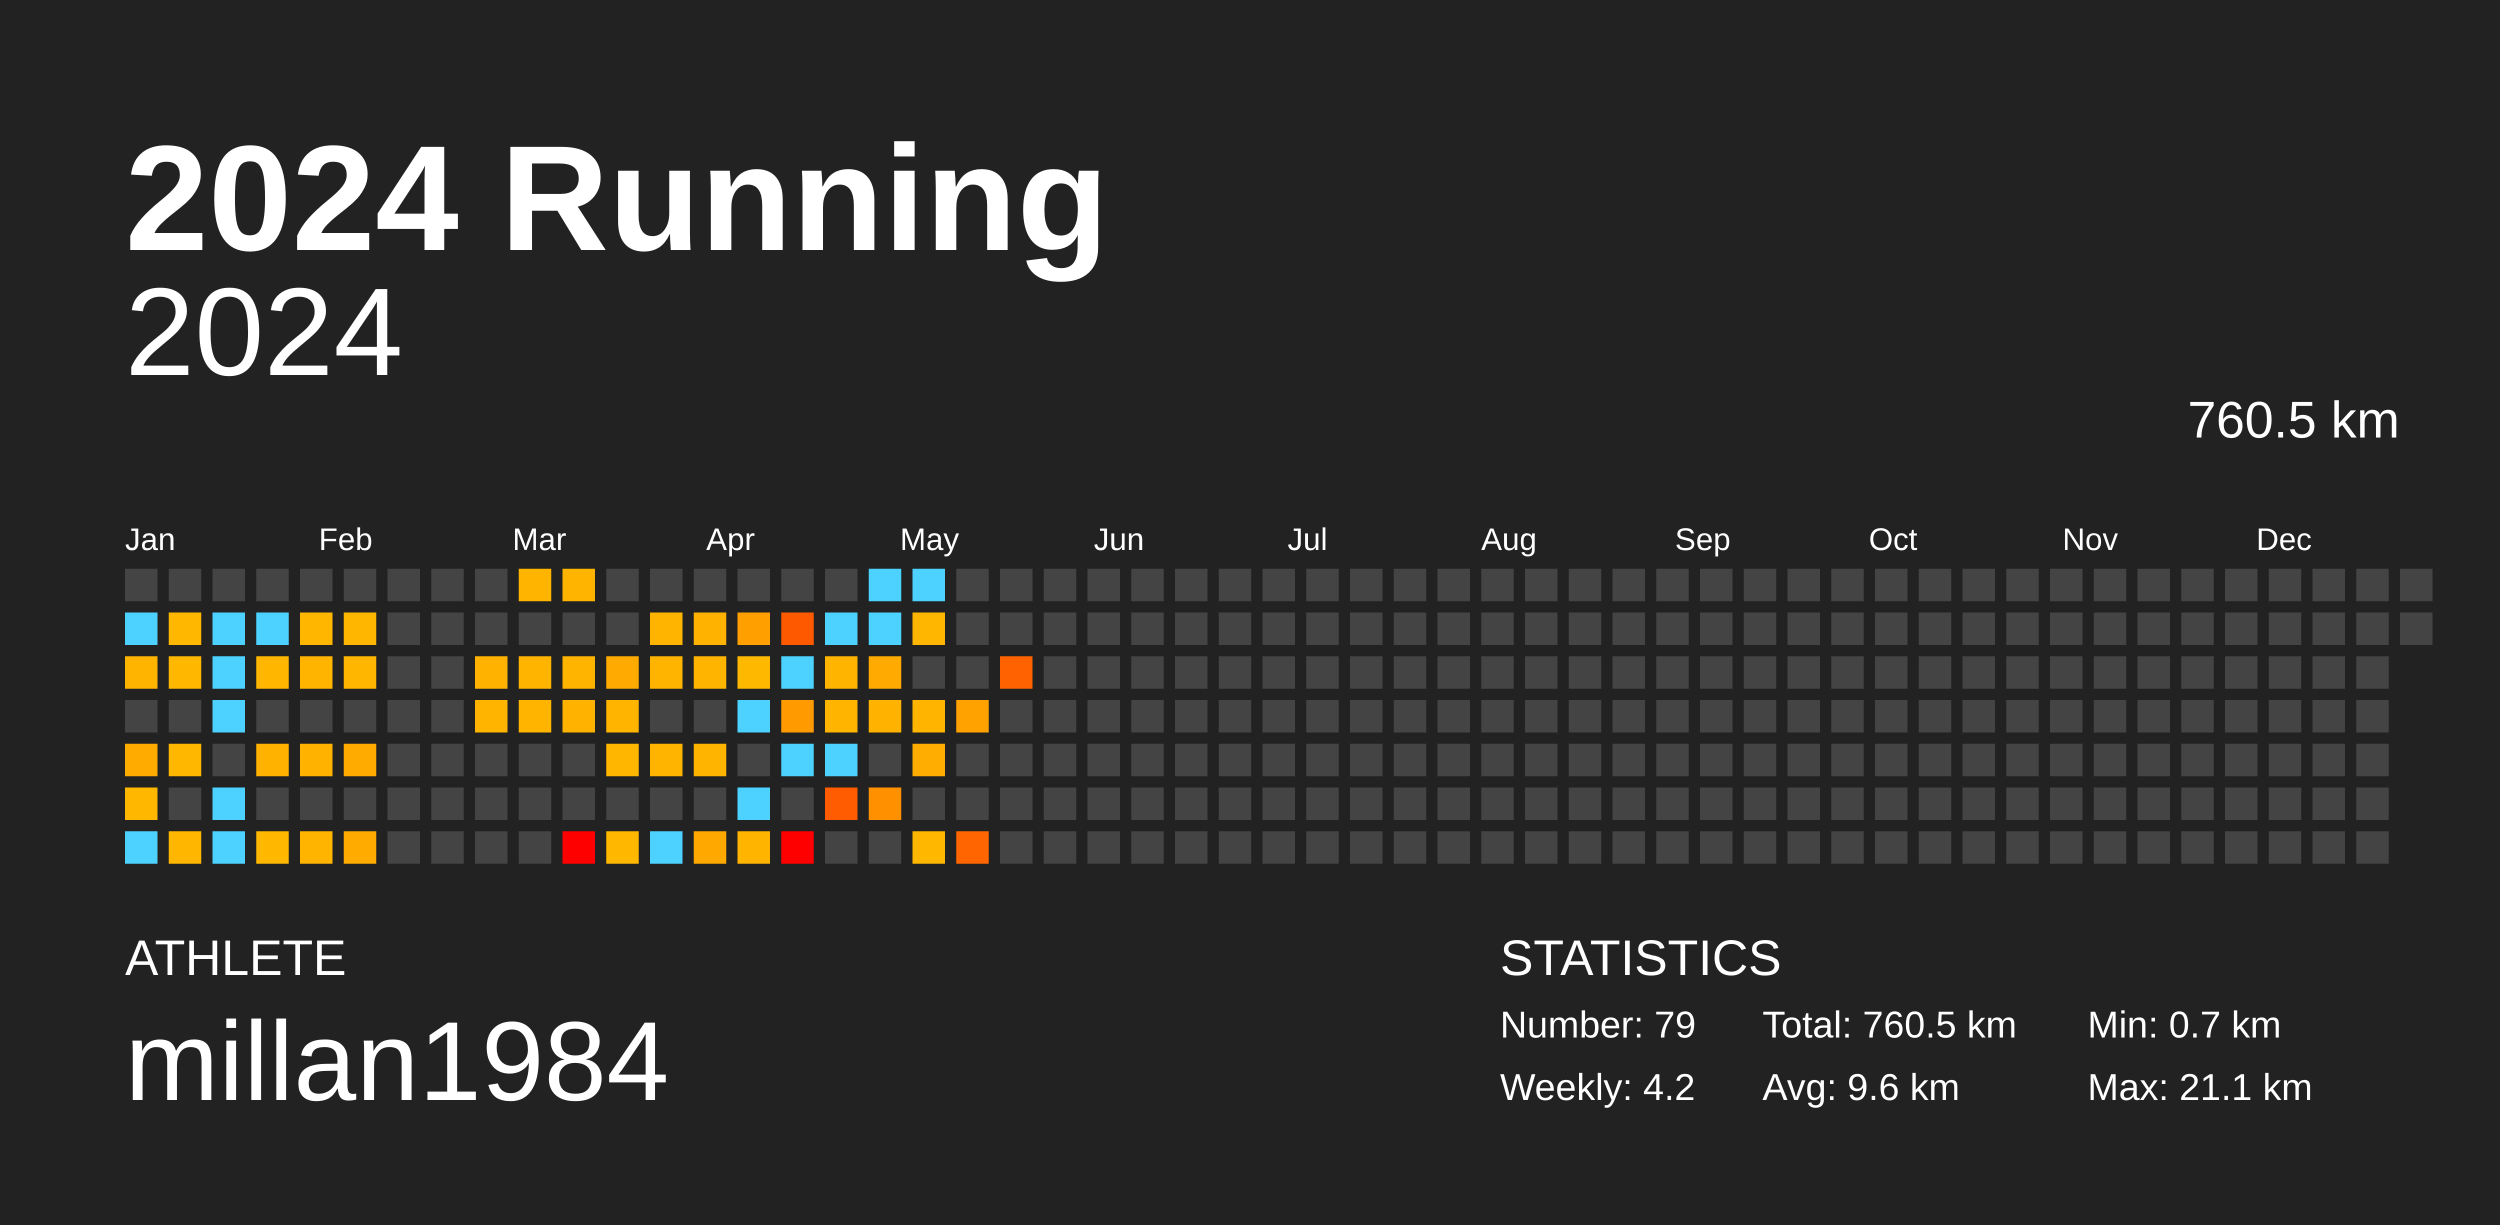
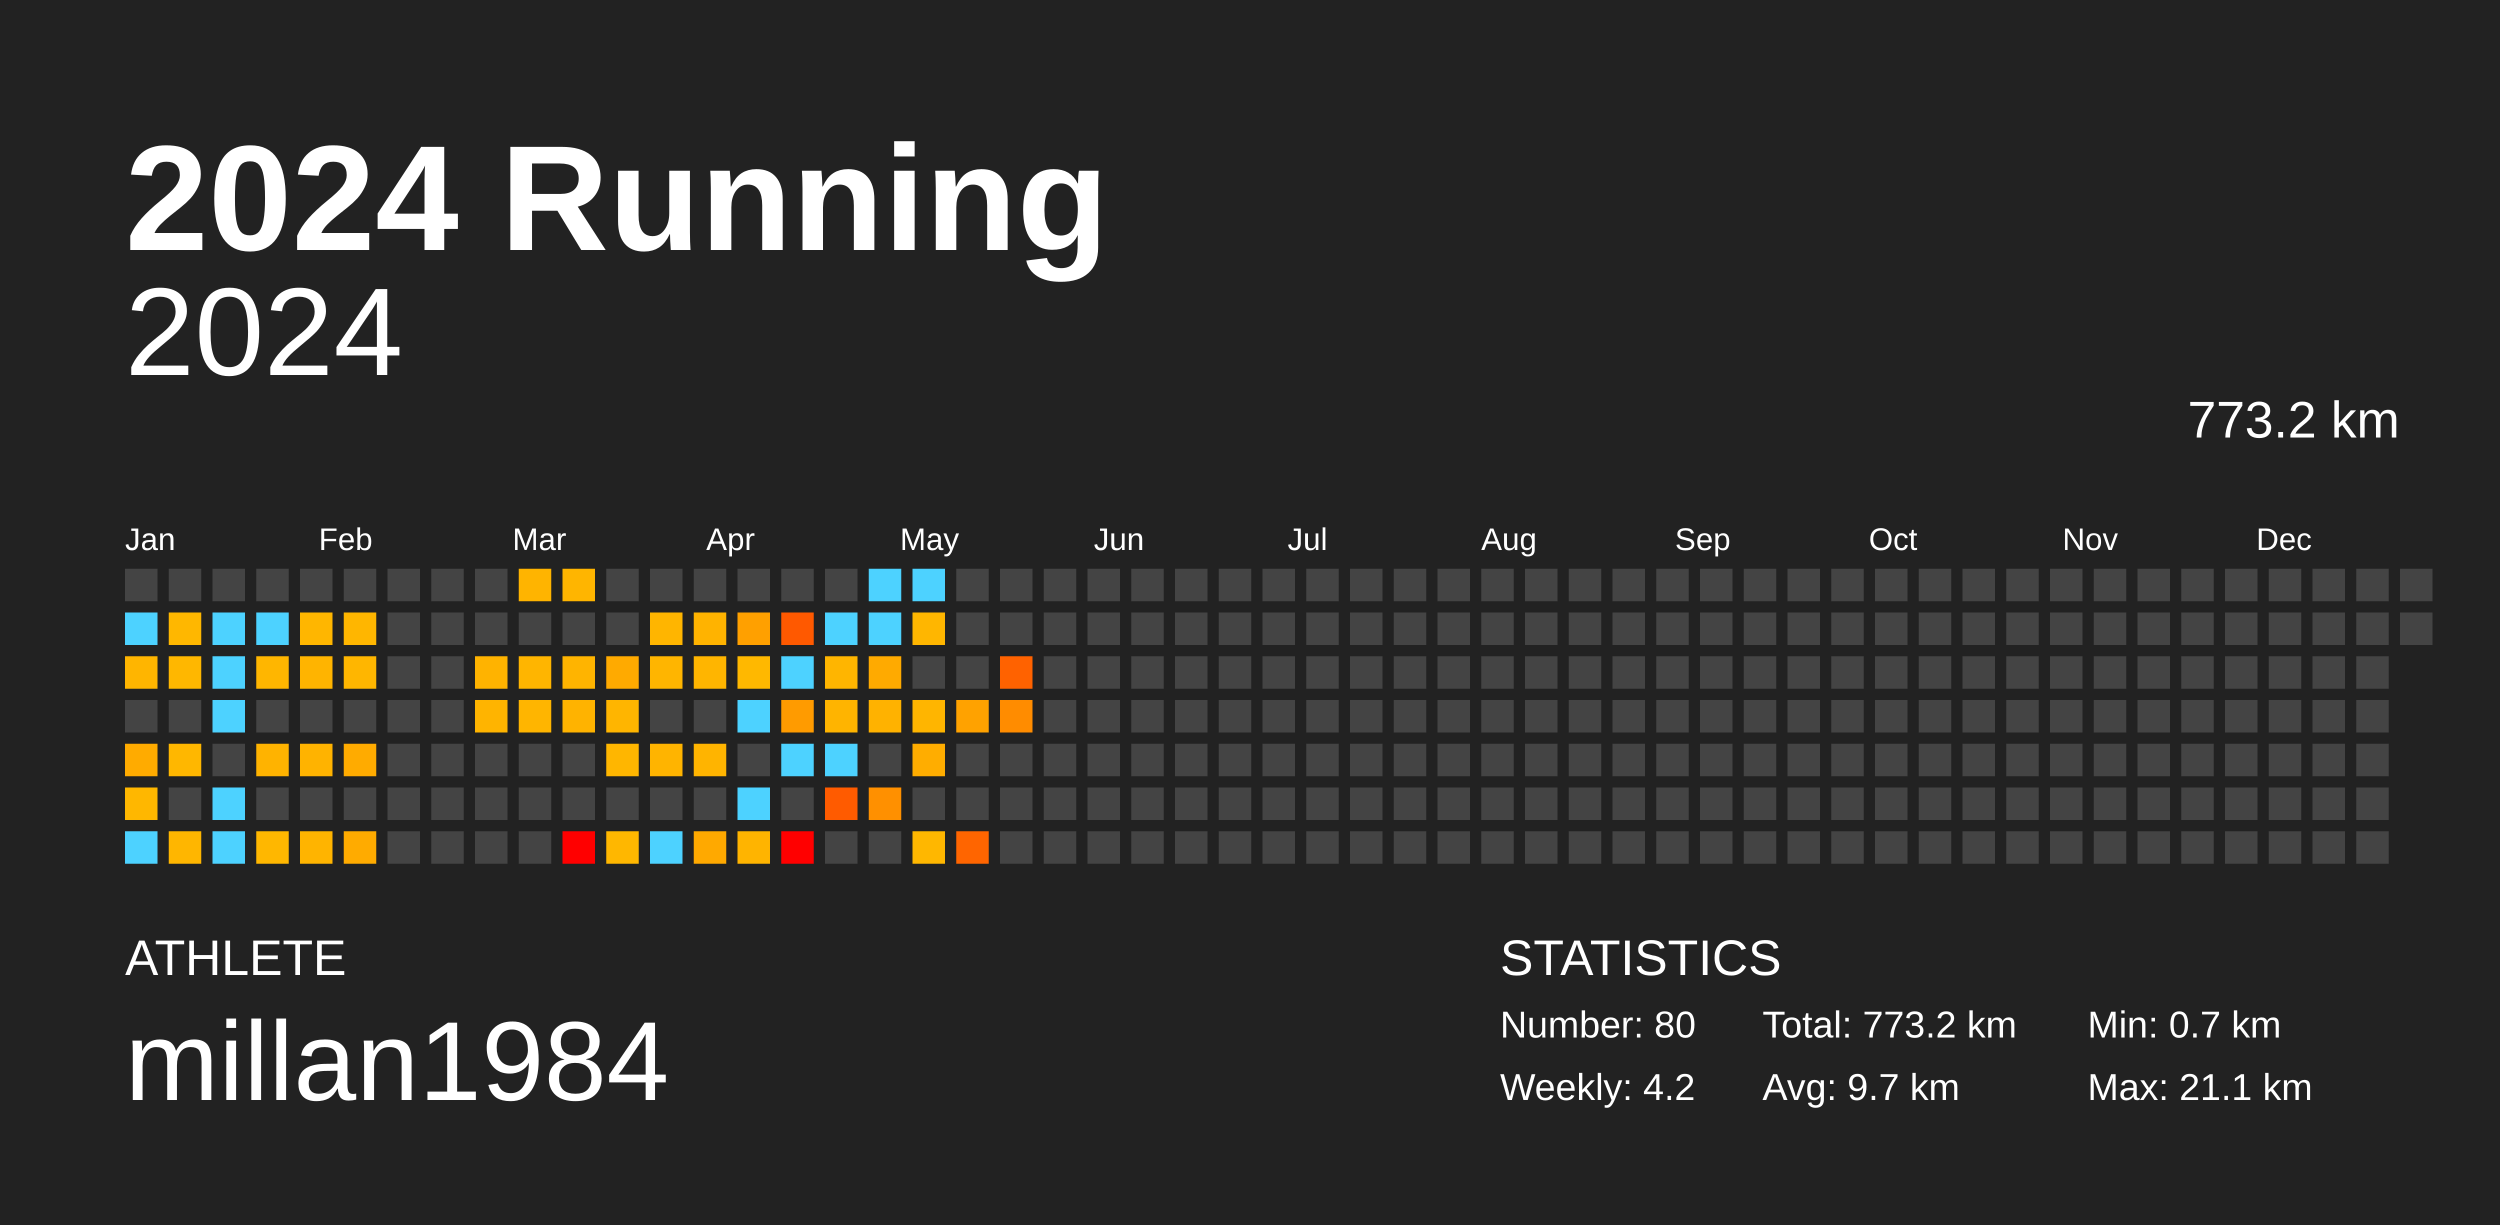
<svg xmlns="http://www.w3.org/2000/svg" baseProfile="full" height="98mm" version="1.1" viewBox="0,0,200,98" width="200mm">
  <defs />
  <rect fill="#222222" height="98" width="200" x="0" y="0" />
  <text fill="#FFFFFF" style="font-size:12px; font-family:Arial; font-weight:bold;" x="10" y="20">2024 Running</text>
  <text fill="#FFFFFF" style="font-size:4px; font-family:Arial" x="10" y="78">ATHLETE</text>
  <text fill="#FFFFFF" style="font-size:9px; font-family:Arial" x="10" y="88">millan1984</text>
  <text fill="#FFFFFF" style="font-size:4px; font-family:Arial" x="120" y="78">STATISTICS</text>
-   <text fill="#FFFFFF" style="font-size:3px; font-family:Arial" x="120" y="83">Number: 79</text>
+   <text fill="#FFFFFF" style="font-size:3px; font-family:Arial" x="120" y="83">Number: 80</text>
  <text fill="#FFFFFF" style="font-size:3px; font-family:Arial" x="120" y="88">Weekly: 4.2</text>
-   <text fill="#FFFFFF" style="font-size:3px; font-family:Arial" x="141" y="83">Total: 760.5 km</text>
-   <text fill="#FFFFFF" style="font-size:3px; font-family:Arial" x="141" y="88">Avg: 9.6 km</text>
+   <text fill="#FFFFFF" style="font-size:3px; font-family:Arial" x="141" y="83">Total: 773.2 km</text>
+   <text fill="#FFFFFF" style="font-size:3px; font-family:Arial" x="141" y="88">Avg: 9.7 km</text>
  <text fill="#FFFFFF" style="font-size:3px; font-family:Arial" x="167" y="83">Min: 0.7 km</text>
  <text fill="#FFFFFF" style="font-size:3px; font-family:Arial" x="167" y="88">Max: 21.1 km</text>
  <text alignment-baseline="hanging" fill="#FFFFFF" style="font-size:10.0px; font-family:Arial;" x="10" y="30">2024</text>
-   <text alignment-baseline="hanging" fill="#FFFFFF" style="font-size:4.125px; font-family:Arial;" x="175" y="35">760.5 km</text>
+   <text alignment-baseline="hanging" fill="#FFFFFF" style="font-size:4.125px; font-family:Arial;" x="175" y="35">773.2 km</text>
  <text fill="#FFFFFF" style="font-size:2.5px; font-family:Arial" x="10.0" y="44">Jan</text>
  <text fill="#FFFFFF" style="font-size:2.5px; font-family:Arial" x="25.5" y="44">Feb</text>
  <text fill="#FFFFFF" style="font-size:2.5px; font-family:Arial" x="41.0" y="44">Mar</text>
  <text fill="#FFFFFF" style="font-size:2.5px; font-family:Arial" x="56.5" y="44">Apr</text>
  <text fill="#FFFFFF" style="font-size:2.5px; font-family:Arial" x="72.0" y="44">May</text>
  <text fill="#FFFFFF" style="font-size:2.5px; font-family:Arial" x="87.5" y="44">Jun</text>
  <text fill="#FFFFFF" style="font-size:2.5px; font-family:Arial" x="103.0" y="44">Jul</text>
  <text fill="#FFFFFF" style="font-size:2.5px; font-family:Arial" x="118.5" y="44">Aug</text>
  <text fill="#FFFFFF" style="font-size:2.5px; font-family:Arial" x="134.0" y="44">Sep</text>
  <text fill="#FFFFFF" style="font-size:2.5px; font-family:Arial" x="149.5" y="44">Oct</text>
  <text fill="#FFFFFF" style="font-size:2.5px; font-family:Arial" x="165.0" y="44">Nov</text>
  <text fill="#FFFFFF" style="font-size:2.5px; font-family:Arial" x="180.5" y="44">Dec</text>
  <rect fill="#444444" height="2.6" width="2.6" x="10.0" y="45.5" />
  <rect fill="#4dd2ff" height="2.6" width="2.6" x="10.0" y="49.0" />
  <rect fill="#ffb500" height="2.6" width="2.6" x="10.0" y="52.5" />
  <rect fill="#444444" height="2.6" width="2.6" x="10.0" y="56.0" />
  <rect fill="#ffab00" height="2.6" width="2.6" x="10.0" y="59.5" />
  <rect fill="#ffb700" height="2.6" width="2.6" x="10.0" y="63.0" />
  <rect fill="#4dd2ff" height="2.6" width="2.6" x="10.0" y="66.5" />
  <rect fill="#444444" height="2.6" width="2.6" x="13.5" y="45.5" />
  <rect fill="#ffb700" height="2.6" width="2.6" x="13.5" y="49.0" />
  <rect fill="#ffb700" height="2.6" width="2.6" x="13.5" y="52.5" />
  <rect fill="#444444" height="2.6" width="2.6" x="13.5" y="56.0" />
  <rect fill="#ffb700" height="2.6" width="2.6" x="13.5" y="59.5" />
  <rect fill="#444444" height="2.6" width="2.6" x="13.5" y="63.0" />
  <rect fill="#ffb600" height="2.6" width="2.6" x="13.5" y="66.5" />
  <rect fill="#444444" height="2.6" width="2.6" x="17.0" y="45.5" />
  <rect fill="#4dd2ff" height="2.6" width="2.6" x="17.0" y="49.0" />
  <rect fill="#4dd2ff" height="2.6" width="2.6" x="17.0" y="52.5" />
  <rect fill="#4dd2ff" height="2.6" width="2.6" x="17.0" y="56.0" />
  <rect fill="#444444" height="2.6" width="2.6" x="17.0" y="59.5" />
  <rect fill="#4dd2ff" height="2.6" width="2.6" x="17.0" y="63.0" />
  <rect fill="#4dd2ff" height="2.6" width="2.6" x="17.0" y="66.5" />
  <rect fill="#444444" height="2.6" width="2.6" x="20.5" y="45.5" />
  <rect fill="#4dd2ff" height="2.6" width="2.6" x="20.5" y="49.0" />
  <rect fill="#ffb600" height="2.6" width="2.6" x="20.5" y="52.5" />
  <rect fill="#444444" height="2.6" width="2.6" x="20.5" y="56.0" />
  <rect fill="#ffb300" height="2.6" width="2.6" x="20.5" y="59.5" />
  <rect fill="#444444" height="2.6" width="2.6" x="20.5" y="63.0" />
  <rect fill="#ffb700" height="2.6" width="2.6" x="20.5" y="66.5" />
  <rect fill="#444444" height="2.6" width="2.6" x="24.0" y="45.5" />
  <rect fill="#ffb600" height="2.6" width="2.6" x="24.0" y="49.0" />
  <rect fill="#ffb400" height="2.6" width="2.6" x="24.0" y="52.5" />
  <rect fill="#444444" height="2.6" width="2.6" x="24.0" y="56.0" />
  <rect fill="#ffb300" height="2.6" width="2.6" x="24.0" y="59.5" />
  <rect fill="#444444" height="2.6" width="2.6" x="24.0" y="63.0" />
  <rect fill="#ffb400" height="2.6" width="2.6" x="24.0" y="66.5" />
  <rect fill="#444444" height="2.6" width="2.6" x="27.5" y="45.5" />
  <rect fill="#ffb600" height="2.6" width="2.6" x="27.5" y="49.0" />
  <rect fill="#ffb600" height="2.6" width="2.6" x="27.5" y="52.5" />
  <rect fill="#444444" height="2.6" width="2.6" x="27.5" y="56.0" />
  <rect fill="#ffab00" height="2.6" width="2.6" x="27.5" y="59.5" />
  <rect fill="#444444" height="2.6" width="2.6" x="27.5" y="63.0" />
  <rect fill="#ffab00" height="2.6" width="2.6" x="27.5" y="66.5" />
  <rect fill="#444444" height="2.6" width="2.6" x="31.0" y="45.5" />
  <rect fill="#444444" height="2.6" width="2.6" x="31.0" y="49.0" />
  <rect fill="#444444" height="2.6" width="2.6" x="31.0" y="52.5" />
  <rect fill="#444444" height="2.6" width="2.6" x="31.0" y="56.0" />
  <rect fill="#444444" height="2.6" width="2.6" x="31.0" y="59.5" />
  <rect fill="#444444" height="2.6" width="2.6" x="31.0" y="63.0" />
  <rect fill="#444444" height="2.6" width="2.6" x="31.0" y="66.5" />
  <rect fill="#444444" height="2.6" width="2.6" x="34.5" y="45.5" />
  <rect fill="#444444" height="2.6" width="2.6" x="34.5" y="49.0" />
  <rect fill="#444444" height="2.6" width="2.6" x="34.5" y="52.5" />
  <rect fill="#444444" height="2.6" width="2.6" x="34.5" y="56.0" />
  <rect fill="#444444" height="2.6" width="2.6" x="34.5" y="59.5" />
  <rect fill="#444444" height="2.6" width="2.6" x="34.5" y="63.0" />
  <rect fill="#444444" height="2.6" width="2.6" x="34.5" y="66.5" />
  <rect fill="#444444" height="2.6" width="2.6" x="38.0" y="45.5" />
  <rect fill="#444444" height="2.6" width="2.6" x="38.0" y="49.0" />
  <rect fill="#ffb300" height="2.6" width="2.6" x="38.0" y="52.5" />
  <rect fill="#ffb400" height="2.6" width="2.6" x="38.0" y="56.0" />
  <rect fill="#444444" height="2.6" width="2.6" x="38.0" y="59.5" />
  <rect fill="#444444" height="2.6" width="2.6" x="38.0" y="63.0" />
  <rect fill="#444444" height="2.6" width="2.6" x="38.0" y="66.5" />
  <rect fill="#ffb400" height="2.6" width="2.6" x="41.5" y="45.5" />
  <rect fill="#444444" height="2.6" width="2.6" x="41.5" y="49.0" />
  <rect fill="#ffb500" height="2.6" width="2.6" x="41.5" y="52.5" />
  <rect fill="#ffb500" height="2.6" width="2.6" x="41.5" y="56.0" />
  <rect fill="#444444" height="2.6" width="2.6" x="41.5" y="59.5" />
  <rect fill="#444444" height="2.6" width="2.6" x="41.5" y="63.0" />
  <rect fill="#444444" height="2.6" width="2.6" x="41.5" y="66.5" />
  <rect fill="#ffb500" height="2.6" width="2.6" x="45.0" y="45.5" />
  <rect fill="#444444" height="2.6" width="2.6" x="45.0" y="49.0" />
  <rect fill="#ffb400" height="2.6" width="2.6" x="45.0" y="52.5" />
  <rect fill="#ffb300" height="2.6" width="2.6" x="45.0" y="56.0" />
  <rect fill="#444444" height="2.6" width="2.6" x="45.0" y="59.5" />
  <rect fill="#444444" height="2.6" width="2.6" x="45.0" y="63.0" />
  <rect fill="red" height="2.6" width="2.6" x="45.0" y="66.5" />
  <rect fill="#444444" height="2.6" width="2.6" x="48.5" y="45.5" />
  <rect fill="#444444" height="2.6" width="2.6" x="48.5" y="49.0" />
  <rect fill="#ffaa00" height="2.6" width="2.6" x="48.5" y="52.5" />
  <rect fill="#ffb500" height="2.6" width="2.6" x="48.5" y="56.0" />
  <rect fill="#ffb600" height="2.6" width="2.6" x="48.5" y="59.5" />
  <rect fill="#444444" height="2.6" width="2.6" x="48.5" y="63.0" />
  <rect fill="#ffb700" height="2.6" width="2.6" x="48.5" y="66.5" />
  <rect fill="#444444" height="2.6" width="2.6" x="52.0" y="45.5" />
  <rect fill="#ffb500" height="2.6" width="2.6" x="52.0" y="49.0" />
  <rect fill="#ffb500" height="2.6" width="2.6" x="52.0" y="52.5" />
  <rect fill="#444444" height="2.6" width="2.6" x="52.0" y="56.0" />
  <rect fill="#ffb400" height="2.6" width="2.6" x="52.0" y="59.5" />
  <rect fill="#444444" height="2.6" width="2.6" x="52.0" y="63.0" />
  <rect fill="#4dd2ff" height="2.6" width="2.6" x="52.0" y="66.5" />
  <rect fill="#444444" height="2.6" width="2.6" x="55.5" y="45.5" />
  <rect fill="#ffb300" height="2.6" width="2.6" x="55.5" y="49.0" />
  <rect fill="#ffb500" height="2.6" width="2.6" x="55.5" y="52.5" />
  <rect fill="#444444" height="2.6" width="2.6" x="55.5" y="56.0" />
  <rect fill="#ffb400" height="2.6" width="2.6" x="55.5" y="59.5" />
  <rect fill="#444444" height="2.6" width="2.6" x="55.5" y="63.0" />
  <rect fill="#ffa900" height="2.6" width="2.6" x="55.5" y="66.5" />
  <rect fill="#444444" height="2.6" width="2.6" x="59.0" y="45.5" />
  <rect fill="#ffa000" height="2.6" width="2.6" x="59.0" y="49.0" />
  <rect fill="#ffb800" height="2.6" width="2.6" x="59.0" y="52.5" />
  <rect fill="#4dd2ff" height="2.6" width="2.6" x="59.0" y="56.0" />
  <rect fill="#444444" height="2.6" width="2.6" x="59.0" y="59.5" />
  <rect fill="#4dd2ff" height="2.6" width="2.6" x="59.0" y="63.0" />
  <rect fill="#ffb400" height="2.6" width="2.6" x="59.0" y="66.5" />
  <rect fill="#444444" height="2.6" width="2.6" x="62.5" y="45.5" />
  <rect fill="#ff5900" height="2.6" width="2.6" x="62.5" y="49.0" />
  <rect fill="#4dd2ff" height="2.6" width="2.6" x="62.5" y="52.5" />
  <rect fill="#ff9b00" height="2.6" width="2.6" x="62.5" y="56.0" />
  <rect fill="#4dd2ff" height="2.6" width="2.6" x="62.5" y="59.5" />
  <rect fill="#444444" height="2.6" width="2.6" x="62.5" y="63.0" />
  <rect fill="red" height="2.6" width="2.6" x="62.5" y="66.5" />
  <rect fill="#444444" height="2.6" width="2.6" x="66.0" y="45.5" />
  <rect fill="#4dd2ff" height="2.6" width="2.6" x="66.0" y="49.0" />
  <rect fill="#ffb500" height="2.6" width="2.6" x="66.0" y="52.5" />
  <rect fill="#ffb400" height="2.6" width="2.6" x="66.0" y="56.0" />
  <rect fill="#4dd2ff" height="2.6" width="2.6" x="66.0" y="59.5" />
  <rect fill="#ff5b00" height="2.6" width="2.6" x="66.0" y="63.0" />
  <rect fill="#444444" height="2.6" width="2.6" x="66.0" y="66.5" />
  <rect fill="#4dd2ff" height="2.6" width="2.6" x="69.5" y="45.5" />
  <rect fill="#4dd2ff" height="2.6" width="2.6" x="69.5" y="49.0" />
  <rect fill="#ffaa00" height="2.6" width="2.6" x="69.5" y="52.5" />
  <rect fill="#ffb200" height="2.6" width="2.6" x="69.5" y="56.0" />
  <rect fill="#444444" height="2.6" width="2.6" x="69.5" y="59.5" />
  <rect fill="#ff9000" height="2.6" width="2.6" x="69.5" y="63.0" />
  <rect fill="#444444" height="2.6" width="2.6" x="69.5" y="66.5" />
  <rect fill="#4dd2ff" height="2.6" width="2.6" x="73.0" y="45.5" />
  <rect fill="#ffb600" height="2.6" width="2.6" x="73.0" y="49.0" />
  <rect fill="#444444" height="2.6" width="2.6" x="73.0" y="52.5" />
  <rect fill="#ffb500" height="2.6" width="2.6" x="73.0" y="56.0" />
  <rect fill="#ffad00" height="2.6" width="2.6" x="73.0" y="59.5" />
  <rect fill="#444444" height="2.6" width="2.6" x="73.0" y="63.0" />
  <rect fill="#ffb700" height="2.6" width="2.6" x="73.0" y="66.5" />
  <rect fill="#444444" height="2.6" width="2.6" x="76.5" y="45.5" />
  <rect fill="#444444" height="2.6" width="2.6" x="76.5" y="49.0" />
  <rect fill="#444444" height="2.6" width="2.6" x="76.5" y="52.5" />
  <rect fill="#ffa200" height="2.6" width="2.6" x="76.5" y="56.0" />
  <rect fill="#444444" height="2.6" width="2.6" x="76.5" y="59.5" />
  <rect fill="#444444" height="2.6" width="2.6" x="76.5" y="63.0" />
  <rect fill="#ff6500" height="2.6" width="2.6" x="76.5" y="66.5" />
  <rect fill="#444444" height="2.6" width="2.6" x="80.0" y="45.5" />
  <rect fill="#444444" height="2.6" width="2.6" x="80.0" y="49.0" />
  <rect fill="#ff6200" height="2.6" width="2.6" x="80.0" y="52.5" />
-   <rect fill="#444444" height="2.6" width="2.6" x="80.0" y="56.0" />
+   <rect fill="#ff8c00" height="2.6" width="2.6" x="80.0" y="56.0" />
  <rect fill="#444444" height="2.6" width="2.6" x="80.0" y="59.5" />
  <rect fill="#444444" height="2.6" width="2.6" x="80.0" y="63.0" />
  <rect fill="#444444" height="2.6" width="2.6" x="80.0" y="66.5" />
  <rect fill="#444444" height="2.6" width="2.6" x="83.5" y="45.5" />
  <rect fill="#444444" height="2.6" width="2.6" x="83.5" y="49.0" />
  <rect fill="#444444" height="2.6" width="2.6" x="83.5" y="52.5" />
  <rect fill="#444444" height="2.6" width="2.6" x="83.5" y="56.0" />
  <rect fill="#444444" height="2.6" width="2.6" x="83.5" y="59.5" />
  <rect fill="#444444" height="2.6" width="2.6" x="83.5" y="63.0" />
  <rect fill="#444444" height="2.6" width="2.6" x="83.5" y="66.5" />
  <rect fill="#444444" height="2.6" width="2.6" x="87.0" y="45.5" />
  <rect fill="#444444" height="2.6" width="2.6" x="87.0" y="49.0" />
  <rect fill="#444444" height="2.6" width="2.6" x="87.0" y="52.5" />
  <rect fill="#444444" height="2.6" width="2.6" x="87.0" y="56.0" />
  <rect fill="#444444" height="2.6" width="2.6" x="87.0" y="59.5" />
  <rect fill="#444444" height="2.6" width="2.6" x="87.0" y="63.0" />
  <rect fill="#444444" height="2.6" width="2.6" x="87.0" y="66.5" />
  <rect fill="#444444" height="2.6" width="2.6" x="90.5" y="45.5" />
  <rect fill="#444444" height="2.6" width="2.6" x="90.5" y="49.0" />
  <rect fill="#444444" height="2.6" width="2.6" x="90.5" y="52.5" />
  <rect fill="#444444" height="2.6" width="2.6" x="90.5" y="56.0" />
  <rect fill="#444444" height="2.6" width="2.6" x="90.5" y="59.5" />
  <rect fill="#444444" height="2.6" width="2.6" x="90.5" y="63.0" />
  <rect fill="#444444" height="2.6" width="2.6" x="90.5" y="66.5" />
  <rect fill="#444444" height="2.6" width="2.6" x="94.0" y="45.5" />
  <rect fill="#444444" height="2.6" width="2.6" x="94.0" y="49.0" />
  <rect fill="#444444" height="2.6" width="2.6" x="94.0" y="52.5" />
  <rect fill="#444444" height="2.6" width="2.6" x="94.0" y="56.0" />
  <rect fill="#444444" height="2.6" width="2.6" x="94.0" y="59.5" />
  <rect fill="#444444" height="2.6" width="2.6" x="94.0" y="63.0" />
  <rect fill="#444444" height="2.6" width="2.6" x="94.0" y="66.5" />
  <rect fill="#444444" height="2.6" width="2.6" x="97.5" y="45.5" />
  <rect fill="#444444" height="2.6" width="2.6" x="97.5" y="49.0" />
  <rect fill="#444444" height="2.6" width="2.6" x="97.5" y="52.5" />
  <rect fill="#444444" height="2.6" width="2.6" x="97.5" y="56.0" />
  <rect fill="#444444" height="2.6" width="2.6" x="97.5" y="59.5" />
  <rect fill="#444444" height="2.6" width="2.6" x="97.5" y="63.0" />
  <rect fill="#444444" height="2.6" width="2.6" x="97.5" y="66.5" />
  <rect fill="#444444" height="2.6" width="2.6" x="101.0" y="45.5" />
  <rect fill="#444444" height="2.6" width="2.6" x="101.0" y="49.0" />
  <rect fill="#444444" height="2.6" width="2.6" x="101.0" y="52.5" />
  <rect fill="#444444" height="2.6" width="2.6" x="101.0" y="56.0" />
  <rect fill="#444444" height="2.6" width="2.6" x="101.0" y="59.5" />
  <rect fill="#444444" height="2.6" width="2.6" x="101.0" y="63.0" />
  <rect fill="#444444" height="2.6" width="2.6" x="101.0" y="66.5" />
  <rect fill="#444444" height="2.6" width="2.6" x="104.5" y="45.5" />
  <rect fill="#444444" height="2.6" width="2.6" x="104.5" y="49.0" />
  <rect fill="#444444" height="2.6" width="2.6" x="104.5" y="52.5" />
  <rect fill="#444444" height="2.6" width="2.6" x="104.5" y="56.0" />
  <rect fill="#444444" height="2.6" width="2.6" x="104.5" y="59.5" />
  <rect fill="#444444" height="2.6" width="2.6" x="104.5" y="63.0" />
  <rect fill="#444444" height="2.6" width="2.6" x="104.5" y="66.5" />
  <rect fill="#444444" height="2.6" width="2.6" x="108.0" y="45.5" />
  <rect fill="#444444" height="2.6" width="2.6" x="108.0" y="49.0" />
  <rect fill="#444444" height="2.6" width="2.6" x="108.0" y="52.5" />
  <rect fill="#444444" height="2.6" width="2.6" x="108.0" y="56.0" />
  <rect fill="#444444" height="2.6" width="2.6" x="108.0" y="59.5" />
  <rect fill="#444444" height="2.6" width="2.6" x="108.0" y="63.0" />
  <rect fill="#444444" height="2.6" width="2.6" x="108.0" y="66.5" />
  <rect fill="#444444" height="2.6" width="2.6" x="111.5" y="45.5" />
  <rect fill="#444444" height="2.6" width="2.6" x="111.5" y="49.0" />
  <rect fill="#444444" height="2.6" width="2.6" x="111.5" y="52.5" />
  <rect fill="#444444" height="2.6" width="2.6" x="111.5" y="56.0" />
  <rect fill="#444444" height="2.6" width="2.6" x="111.5" y="59.5" />
  <rect fill="#444444" height="2.6" width="2.6" x="111.5" y="63.0" />
  <rect fill="#444444" height="2.6" width="2.6" x="111.5" y="66.5" />
  <rect fill="#444444" height="2.6" width="2.6" x="115.0" y="45.5" />
  <rect fill="#444444" height="2.6" width="2.6" x="115.0" y="49.0" />
  <rect fill="#444444" height="2.6" width="2.6" x="115.0" y="52.5" />
  <rect fill="#444444" height="2.6" width="2.6" x="115.0" y="56.0" />
  <rect fill="#444444" height="2.6" width="2.6" x="115.0" y="59.5" />
  <rect fill="#444444" height="2.6" width="2.6" x="115.0" y="63.0" />
  <rect fill="#444444" height="2.6" width="2.6" x="115.0" y="66.5" />
  <rect fill="#444444" height="2.6" width="2.6" x="118.5" y="45.5" />
  <rect fill="#444444" height="2.6" width="2.6" x="118.5" y="49.0" />
  <rect fill="#444444" height="2.6" width="2.6" x="118.5" y="52.5" />
  <rect fill="#444444" height="2.6" width="2.6" x="118.5" y="56.0" />
  <rect fill="#444444" height="2.6" width="2.6" x="118.5" y="59.5" />
  <rect fill="#444444" height="2.6" width="2.6" x="118.5" y="63.0" />
  <rect fill="#444444" height="2.6" width="2.6" x="118.5" y="66.5" />
  <rect fill="#444444" height="2.6" width="2.6" x="122.0" y="45.5" />
  <rect fill="#444444" height="2.6" width="2.6" x="122.0" y="49.0" />
  <rect fill="#444444" height="2.6" width="2.6" x="122.0" y="52.5" />
  <rect fill="#444444" height="2.6" width="2.6" x="122.0" y="56.0" />
  <rect fill="#444444" height="2.6" width="2.6" x="122.0" y="59.5" />
  <rect fill="#444444" height="2.6" width="2.6" x="122.0" y="63.0" />
  <rect fill="#444444" height="2.6" width="2.6" x="122.0" y="66.5" />
  <rect fill="#444444" height="2.6" width="2.6" x="125.5" y="45.5" />
  <rect fill="#444444" height="2.6" width="2.6" x="125.5" y="49.0" />
  <rect fill="#444444" height="2.6" width="2.6" x="125.5" y="52.5" />
  <rect fill="#444444" height="2.6" width="2.6" x="125.5" y="56.0" />
  <rect fill="#444444" height="2.6" width="2.6" x="125.5" y="59.5" />
  <rect fill="#444444" height="2.6" width="2.6" x="125.5" y="63.0" />
  <rect fill="#444444" height="2.6" width="2.6" x="125.5" y="66.5" />
  <rect fill="#444444" height="2.6" width="2.6" x="129.0" y="45.5" />
  <rect fill="#444444" height="2.6" width="2.6" x="129.0" y="49.0" />
  <rect fill="#444444" height="2.6" width="2.6" x="129.0" y="52.5" />
  <rect fill="#444444" height="2.6" width="2.6" x="129.0" y="56.0" />
  <rect fill="#444444" height="2.6" width="2.6" x="129.0" y="59.5" />
  <rect fill="#444444" height="2.6" width="2.6" x="129.0" y="63.0" />
  <rect fill="#444444" height="2.6" width="2.6" x="129.0" y="66.5" />
  <rect fill="#444444" height="2.6" width="2.6" x="132.5" y="45.5" />
  <rect fill="#444444" height="2.6" width="2.6" x="132.5" y="49.0" />
  <rect fill="#444444" height="2.6" width="2.6" x="132.5" y="52.5" />
  <rect fill="#444444" height="2.6" width="2.6" x="132.5" y="56.0" />
  <rect fill="#444444" height="2.6" width="2.6" x="132.5" y="59.5" />
  <rect fill="#444444" height="2.6" width="2.6" x="132.5" y="63.0" />
  <rect fill="#444444" height="2.6" width="2.6" x="132.5" y="66.5" />
  <rect fill="#444444" height="2.6" width="2.6" x="136.0" y="45.5" />
  <rect fill="#444444" height="2.6" width="2.6" x="136.0" y="49.0" />
  <rect fill="#444444" height="2.6" width="2.6" x="136.0" y="52.5" />
  <rect fill="#444444" height="2.6" width="2.6" x="136.0" y="56.0" />
  <rect fill="#444444" height="2.6" width="2.6" x="136.0" y="59.5" />
  <rect fill="#444444" height="2.6" width="2.6" x="136.0" y="63.0" />
  <rect fill="#444444" height="2.6" width="2.6" x="136.0" y="66.5" />
  <rect fill="#444444" height="2.6" width="2.6" x="139.5" y="45.5" />
  <rect fill="#444444" height="2.6" width="2.6" x="139.5" y="49.0" />
  <rect fill="#444444" height="2.6" width="2.6" x="139.5" y="52.5" />
  <rect fill="#444444" height="2.6" width="2.6" x="139.5" y="56.0" />
  <rect fill="#444444" height="2.6" width="2.6" x="139.5" y="59.5" />
  <rect fill="#444444" height="2.6" width="2.6" x="139.5" y="63.0" />
  <rect fill="#444444" height="2.6" width="2.6" x="139.5" y="66.5" />
  <rect fill="#444444" height="2.6" width="2.6" x="143.0" y="45.5" />
  <rect fill="#444444" height="2.6" width="2.6" x="143.0" y="49.0" />
  <rect fill="#444444" height="2.6" width="2.6" x="143.0" y="52.5" />
  <rect fill="#444444" height="2.6" width="2.6" x="143.0" y="56.0" />
  <rect fill="#444444" height="2.6" width="2.6" x="143.0" y="59.5" />
  <rect fill="#444444" height="2.6" width="2.6" x="143.0" y="63.0" />
  <rect fill="#444444" height="2.6" width="2.6" x="143.0" y="66.5" />
  <rect fill="#444444" height="2.6" width="2.6" x="146.5" y="45.5" />
  <rect fill="#444444" height="2.6" width="2.6" x="146.5" y="49.0" />
  <rect fill="#444444" height="2.6" width="2.6" x="146.5" y="52.5" />
  <rect fill="#444444" height="2.6" width="2.6" x="146.5" y="56.0" />
  <rect fill="#444444" height="2.6" width="2.6" x="146.5" y="59.5" />
  <rect fill="#444444" height="2.6" width="2.6" x="146.5" y="63.0" />
  <rect fill="#444444" height="2.6" width="2.6" x="146.5" y="66.5" />
  <rect fill="#444444" height="2.6" width="2.6" x="150.0" y="45.5" />
  <rect fill="#444444" height="2.6" width="2.6" x="150.0" y="49.0" />
  <rect fill="#444444" height="2.6" width="2.6" x="150.0" y="52.5" />
  <rect fill="#444444" height="2.6" width="2.6" x="150.0" y="56.0" />
  <rect fill="#444444" height="2.6" width="2.6" x="150.0" y="59.5" />
  <rect fill="#444444" height="2.6" width="2.6" x="150.0" y="63.0" />
  <rect fill="#444444" height="2.6" width="2.6" x="150.0" y="66.5" />
  <rect fill="#444444" height="2.6" width="2.6" x="153.5" y="45.5" />
  <rect fill="#444444" height="2.6" width="2.6" x="153.5" y="49.0" />
  <rect fill="#444444" height="2.6" width="2.6" x="153.5" y="52.5" />
  <rect fill="#444444" height="2.6" width="2.6" x="153.5" y="56.0" />
  <rect fill="#444444" height="2.6" width="2.6" x="153.5" y="59.5" />
  <rect fill="#444444" height="2.6" width="2.6" x="153.5" y="63.0" />
  <rect fill="#444444" height="2.6" width="2.6" x="153.5" y="66.5" />
  <rect fill="#444444" height="2.6" width="2.6" x="157.0" y="45.5" />
  <rect fill="#444444" height="2.6" width="2.6" x="157.0" y="49.0" />
  <rect fill="#444444" height="2.6" width="2.6" x="157.0" y="52.5" />
  <rect fill="#444444" height="2.6" width="2.6" x="157.0" y="56.0" />
  <rect fill="#444444" height="2.6" width="2.6" x="157.0" y="59.5" />
  <rect fill="#444444" height="2.6" width="2.6" x="157.0" y="63.0" />
  <rect fill="#444444" height="2.6" width="2.6" x="157.0" y="66.5" />
  <rect fill="#444444" height="2.6" width="2.6" x="160.5" y="45.5" />
  <rect fill="#444444" height="2.6" width="2.6" x="160.5" y="49.0" />
  <rect fill="#444444" height="2.6" width="2.6" x="160.5" y="52.5" />
  <rect fill="#444444" height="2.6" width="2.6" x="160.5" y="56.0" />
  <rect fill="#444444" height="2.6" width="2.6" x="160.5" y="59.5" />
  <rect fill="#444444" height="2.6" width="2.6" x="160.5" y="63.0" />
  <rect fill="#444444" height="2.6" width="2.6" x="160.5" y="66.5" />
  <rect fill="#444444" height="2.6" width="2.6" x="164.0" y="45.5" />
  <rect fill="#444444" height="2.6" width="2.6" x="164.0" y="49.0" />
  <rect fill="#444444" height="2.6" width="2.6" x="164.0" y="52.5" />
  <rect fill="#444444" height="2.6" width="2.6" x="164.0" y="56.0" />
  <rect fill="#444444" height="2.6" width="2.6" x="164.0" y="59.5" />
  <rect fill="#444444" height="2.6" width="2.6" x="164.0" y="63.0" />
  <rect fill="#444444" height="2.6" width="2.6" x="164.0" y="66.5" />
  <rect fill="#444444" height="2.6" width="2.6" x="167.5" y="45.5" />
  <rect fill="#444444" height="2.6" width="2.6" x="167.5" y="49.0" />
  <rect fill="#444444" height="2.6" width="2.6" x="167.5" y="52.5" />
  <rect fill="#444444" height="2.6" width="2.6" x="167.5" y="56.0" />
  <rect fill="#444444" height="2.6" width="2.6" x="167.5" y="59.5" />
  <rect fill="#444444" height="2.6" width="2.6" x="167.5" y="63.0" />
  <rect fill="#444444" height="2.6" width="2.6" x="167.5" y="66.5" />
  <rect fill="#444444" height="2.6" width="2.6" x="171.0" y="45.5" />
  <rect fill="#444444" height="2.6" width="2.6" x="171.0" y="49.0" />
  <rect fill="#444444" height="2.6" width="2.6" x="171.0" y="52.5" />
  <rect fill="#444444" height="2.6" width="2.6" x="171.0" y="56.0" />
  <rect fill="#444444" height="2.6" width="2.6" x="171.0" y="59.5" />
  <rect fill="#444444" height="2.6" width="2.6" x="171.0" y="63.0" />
  <rect fill="#444444" height="2.6" width="2.6" x="171.0" y="66.5" />
  <rect fill="#444444" height="2.6" width="2.6" x="174.5" y="45.5" />
  <rect fill="#444444" height="2.6" width="2.6" x="174.5" y="49.0" />
  <rect fill="#444444" height="2.6" width="2.6" x="174.5" y="52.5" />
  <rect fill="#444444" height="2.6" width="2.6" x="174.5" y="56.0" />
  <rect fill="#444444" height="2.6" width="2.6" x="174.5" y="59.5" />
  <rect fill="#444444" height="2.6" width="2.6" x="174.5" y="63.0" />
  <rect fill="#444444" height="2.6" width="2.6" x="174.5" y="66.5" />
  <rect fill="#444444" height="2.6" width="2.6" x="178.0" y="45.5" />
  <rect fill="#444444" height="2.6" width="2.6" x="178.0" y="49.0" />
  <rect fill="#444444" height="2.6" width="2.6" x="178.0" y="52.5" />
  <rect fill="#444444" height="2.6" width="2.6" x="178.0" y="56.0" />
  <rect fill="#444444" height="2.6" width="2.6" x="178.0" y="59.5" />
  <rect fill="#444444" height="2.6" width="2.6" x="178.0" y="63.0" />
  <rect fill="#444444" height="2.6" width="2.6" x="178.0" y="66.5" />
  <rect fill="#444444" height="2.6" width="2.6" x="181.5" y="45.5" />
  <rect fill="#444444" height="2.6" width="2.6" x="181.5" y="49.0" />
  <rect fill="#444444" height="2.6" width="2.6" x="181.5" y="52.5" />
  <rect fill="#444444" height="2.6" width="2.6" x="181.5" y="56.0" />
  <rect fill="#444444" height="2.6" width="2.6" x="181.5" y="59.5" />
  <rect fill="#444444" height="2.6" width="2.6" x="181.5" y="63.0" />
  <rect fill="#444444" height="2.6" width="2.6" x="181.5" y="66.5" />
  <rect fill="#444444" height="2.6" width="2.6" x="185.0" y="45.5" />
  <rect fill="#444444" height="2.6" width="2.6" x="185.0" y="49.0" />
  <rect fill="#444444" height="2.6" width="2.6" x="185.0" y="52.5" />
  <rect fill="#444444" height="2.6" width="2.6" x="185.0" y="56.0" />
  <rect fill="#444444" height="2.6" width="2.6" x="185.0" y="59.5" />
  <rect fill="#444444" height="2.6" width="2.6" x="185.0" y="63.0" />
  <rect fill="#444444" height="2.6" width="2.6" x="185.0" y="66.5" />
  <rect fill="#444444" height="2.6" width="2.6" x="188.5" y="45.5" />
  <rect fill="#444444" height="2.6" width="2.6" x="188.5" y="49.0" />
  <rect fill="#444444" height="2.6" width="2.6" x="188.5" y="52.5" />
  <rect fill="#444444" height="2.6" width="2.6" x="188.5" y="56.0" />
  <rect fill="#444444" height="2.6" width="2.6" x="188.5" y="59.5" />
  <rect fill="#444444" height="2.6" width="2.6" x="188.5" y="63.0" />
  <rect fill="#444444" height="2.6" width="2.6" x="188.5" y="66.5" />
  <rect fill="#444444" height="2.6" width="2.6" x="192.0" y="45.5" />
  <rect fill="#444444" height="2.6" width="2.6" x="192.0" y="49.0" />
</svg>
